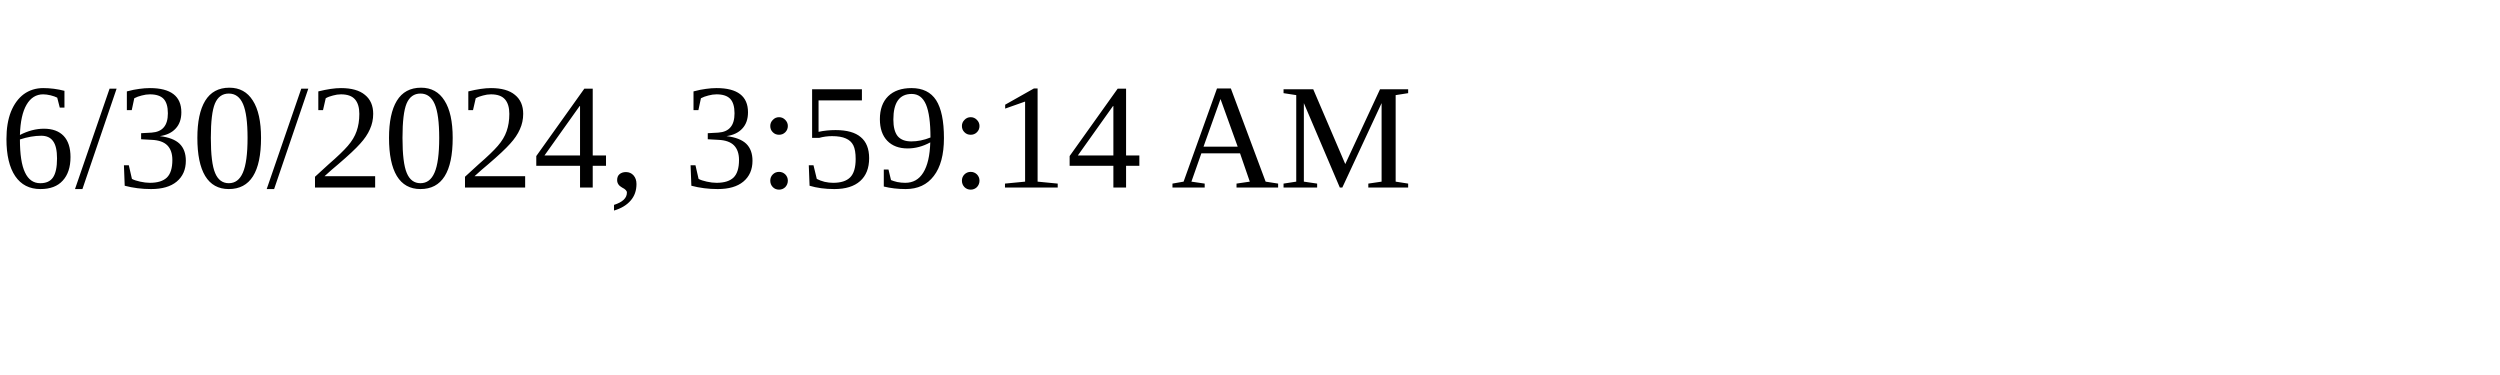
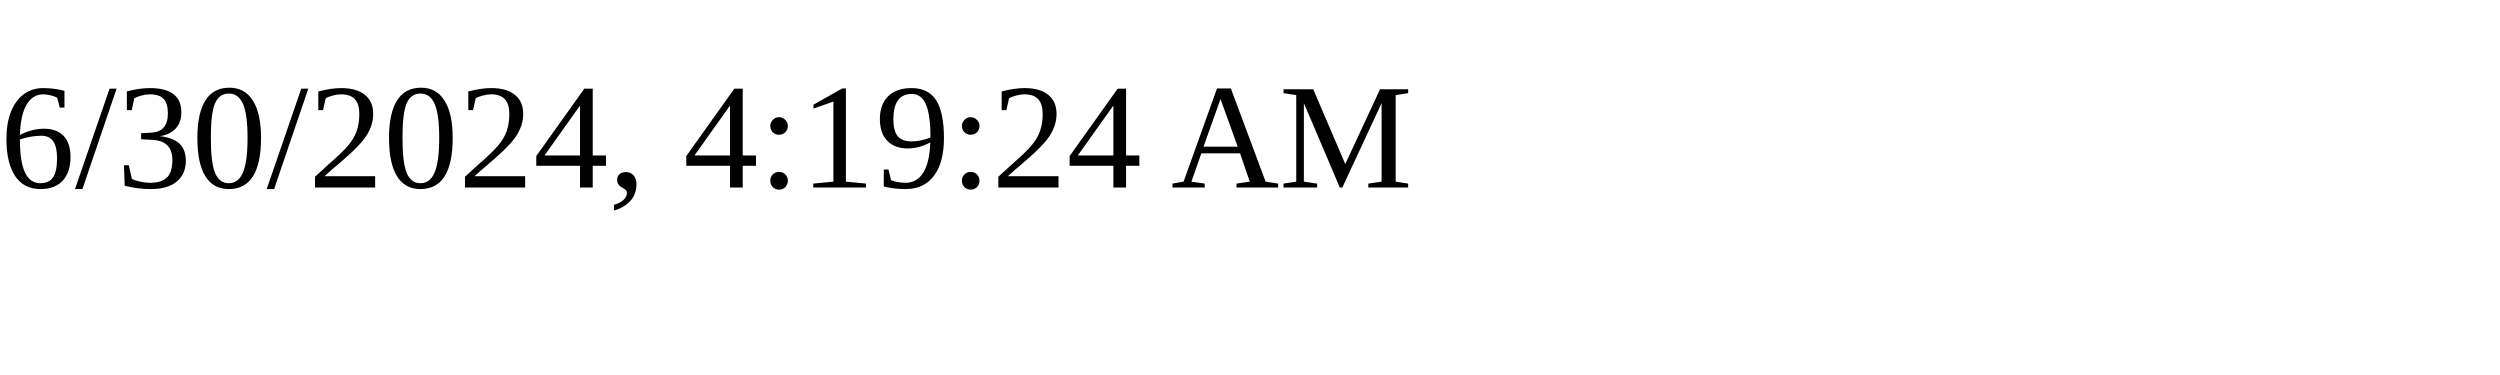
<svg xmlns="http://www.w3.org/2000/svg" height="30" width="200">
-   <text x="0" y="15">6/30/2024, 3:59:14 AM</text>
+   <text x="0" y="15">6/30/2024, 4:19:24 AM</text>
</svg>
